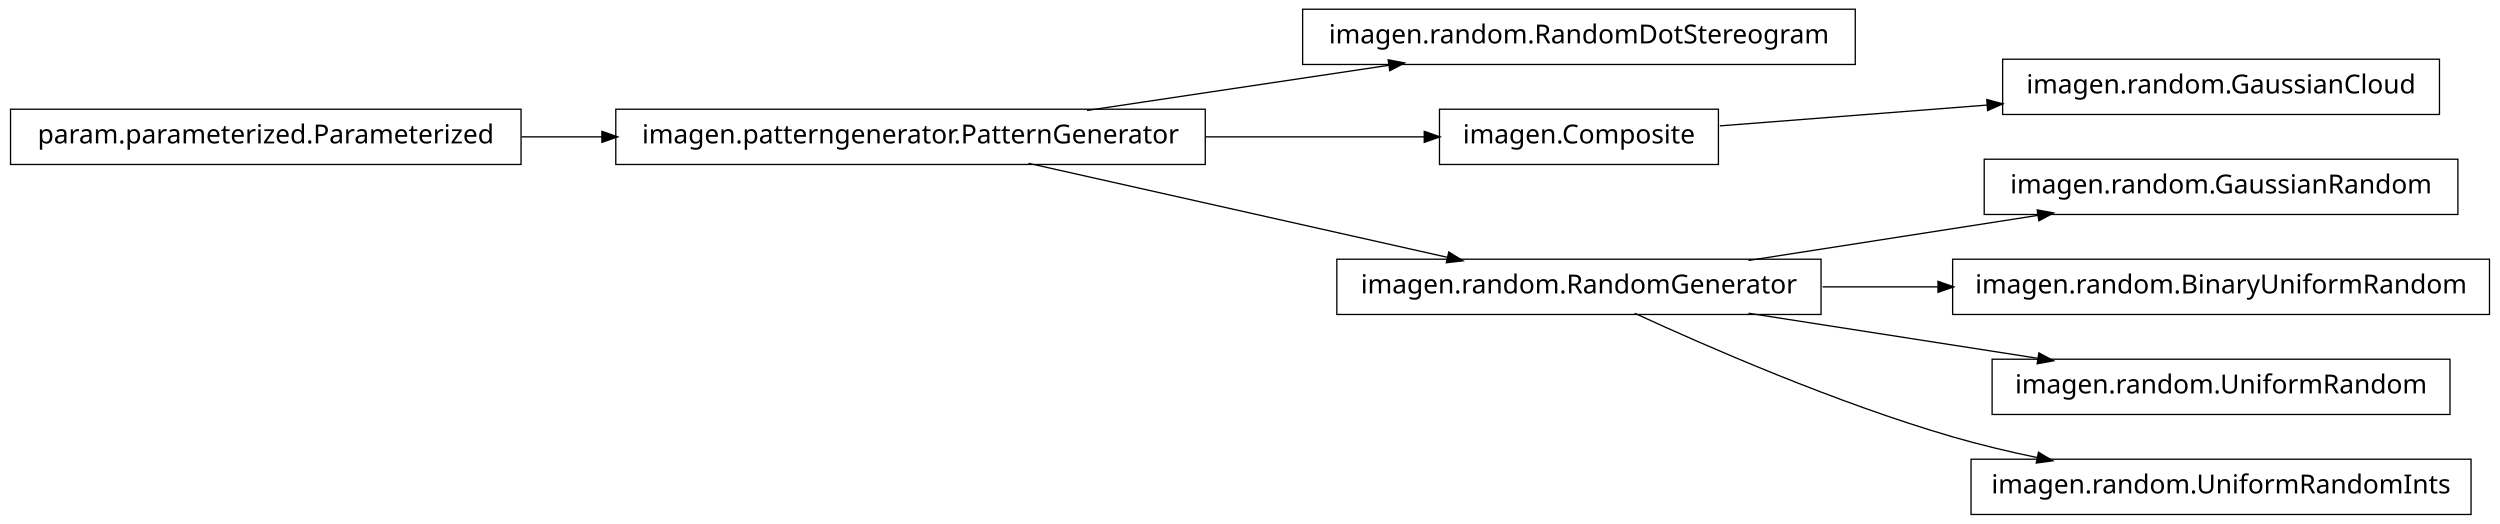
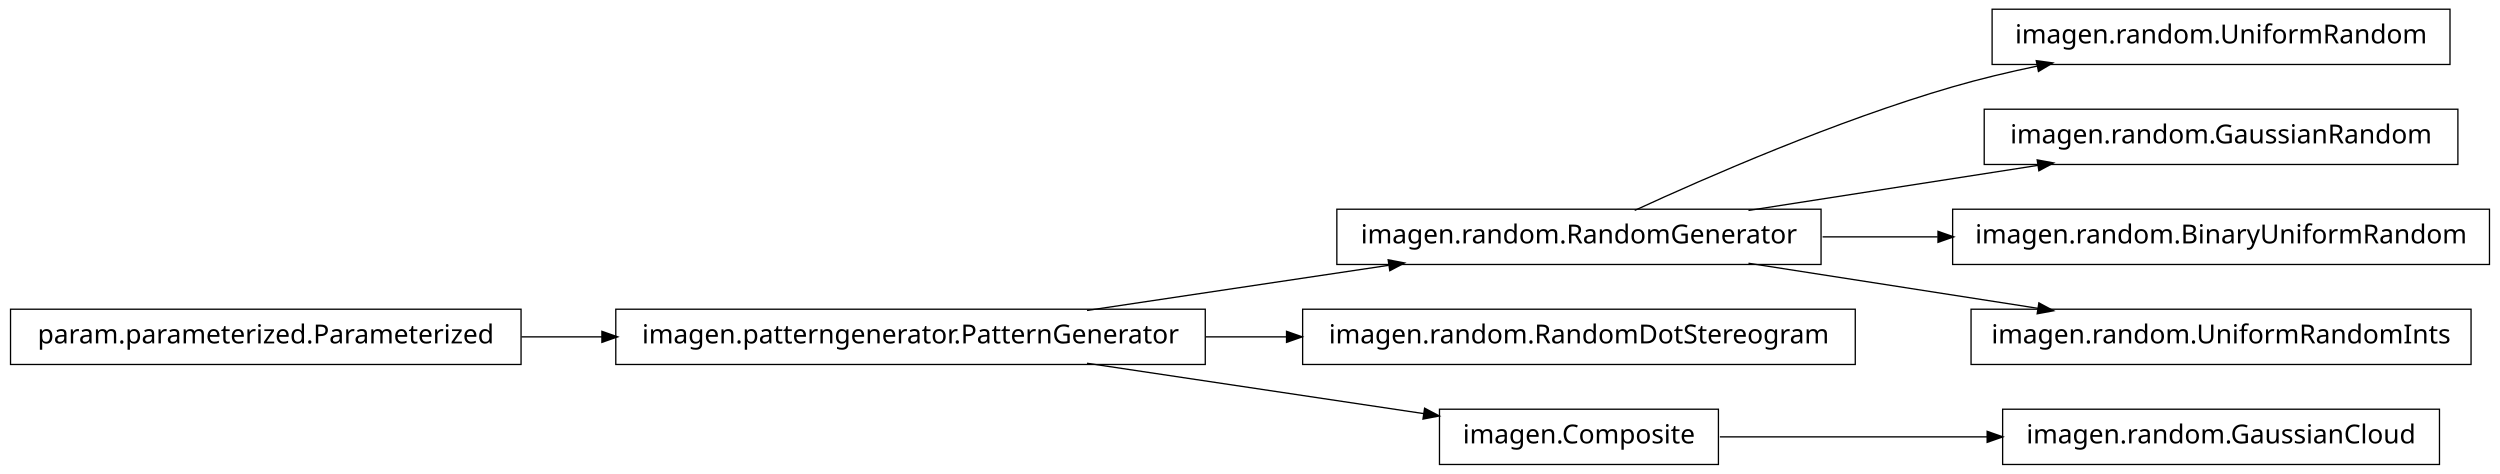
- <svg xmlns="http://www.w3.org/2000/svg" width="950pt" height="199pt" viewBox="0.00 0.00 950.00 199.00">
-   <g id="graph1" class="graph" transform="scale(1 1) rotate(0) translate(4 195)">
-     <polygon fill="white" stroke="white" points="-4,5 -4,-195 947,-195 947,5 -4,5" />
+ <svg xmlns="http://www.w3.org/2000/svg" width="950pt" height="180pt" viewBox="0.00 0.00 950.00 180.00">
+   <g id="graph1" class="graph" transform="scale(1 1) rotate(0) translate(4 176)">
+     <polygon fill="white" stroke="white" points="-4,5 -4,-176 947,-176 947,5 -4,5" />
    <g id="node1" class="node">
-       <polygon fill="none" stroke="black" stroke-width="0.5" points="701,-191.5 491,-191.5 491,-170.5 701,-170.5 701,-191.5" />
-       <text text-anchor="middle" x="596" y="-178.5" font-family="Vera" font-size="10.00">imagen.random.RandomDotStereogram</text>
+       <polygon fill="none" stroke="black" stroke-width="0.5" points="927,-172.5 753,-172.5 753,-151.5 927,-151.5 927,-172.5" />
+       <text text-anchor="middle" x="840" y="-159.5" font-family="Vera" font-size="10.00">imagen.random.UniformRandom</text>
    </g>
    <g id="node2" class="node">
-       <polygon fill="none" stroke="black" stroke-width="0.5" points="454,-153.5 230,-153.5 230,-132.5 454,-132.5 454,-153.5" />
-       <text text-anchor="middle" x="342" y="-140.5" font-family="Vera" font-size="10.00">imagen.patterngenerator.PatternGenerator</text>
-     </g>
-     <g id="edge2" class="edge">
-       <path fill="none" stroke="black" stroke-width="0.5" d="M409.068,-153.034C444.37,-158.315 487.689,-164.796 523.734,-170.189" />
-       <polygon fill="black" stroke="black" points="523.793,-171.967 528.997,-170.976 524.311,-168.505 523.793,-171.967" />
-     </g>
-     <g id="node5" class="node">
-       <polygon fill="none" stroke="black" stroke-width="0.5" points="649,-153.5 543,-153.5 543,-132.5 649,-132.5 649,-153.5" />
-       <text text-anchor="middle" x="596" y="-140.5" font-family="Vera" font-size="10.00">imagen.Composite</text>
-     </g>
-     <g id="edge10" class="edge">
-       <path fill="none" stroke="black" stroke-width="0.5" d="M454.147,-143C482.808,-143 512.492,-143 537.251,-143" />
-       <polygon fill="black" stroke="black" points="537.458,-144.75 542.458,-143 537.458,-141.25 537.458,-144.75" />
-     </g>
-     <g id="node10" class="node">
      <polygon fill="none" stroke="black" stroke-width="0.5" points="688,-96.5 504,-96.5 504,-75.5 688,-75.5 688,-96.5" />
      <text text-anchor="middle" x="596" y="-83.5" font-family="Vera" font-size="10.00">imagen.random.RandomGenerator</text>
    </g>
-     <g id="edge18" class="edge">
-       <path fill="none" stroke="black" stroke-width="0.5" d="M386.825,-132.941C431.484,-122.919 499.901,-107.566 546.223,-97.171" />
-       <polygon fill="black" stroke="black" points="546.701,-98.857 551.196,-96.054 545.934,-95.442 546.701,-98.857" />
-     </g>
-     <g id="node4" class="node">
-       <polygon fill="none" stroke="black" stroke-width="0.5" points="923,-172.5 757,-172.5 757,-151.5 923,-151.5 923,-172.5" />
-       <text text-anchor="middle" x="840" y="-159.5" font-family="Vera" font-size="10.00">imagen.random.GaussianCloud</text>
-     </g>
-     <g id="edge4" class="edge">
-       <path fill="none" stroke="black" stroke-width="0.5" d="M649.547,-147.17C679.364,-149.491 717.246,-152.441 751.359,-155.098" />
-       <polygon fill="black" stroke="black" points="751.243,-156.844 756.364,-155.487 751.515,-153.354 751.243,-156.844" />
+     <g id="edge2" class="edge">
+       <path fill="none" stroke="black" stroke-width="0.5" d="M617.185,-96.044C644.536,-108.65 693.87,-130.17 738,-143 748.35,-146.009 759.434,-148.65 770.343,-150.929" />
+       <polygon fill="black" stroke="black" points="770.091,-152.664 775.34,-151.951 770.792,-149.235 770.091,-152.664" />
    </g>
    <g id="node7" class="node">
-       <polygon fill="none" stroke="black" stroke-width="0.5" points="194,-153.5 5.68434e-14,-153.5 0,-132.5 194,-132.5 194,-153.5" />
-       <text text-anchor="middle" x="97" y="-140.5" font-family="Vera" font-size="10.00">param.parameterized.Parameterized</text>
-     </g>
-     <g id="edge6" class="edge">
-       <path fill="none" stroke="black" stroke-width="0.5" d="M194.182,-143C204.286,-143 214.629,-143 224.922,-143" />
-       <polygon fill="black" stroke="black" points="224.969,-144.75 229.969,-143 224.969,-141.25 224.969,-144.75" />
-     </g>
-     <g id="node9" class="node">
      <polygon fill="none" stroke="black" stroke-width="0.5" points="930,-134.5 750,-134.5 750,-113.5 930,-113.5 930,-134.5" />
      <text text-anchor="middle" x="840" y="-121.5" font-family="Vera" font-size="10.00">imagen.random.GaussianRandom</text>
    </g>
-     <g id="edge8" class="edge">
+     <g id="edge6" class="edge">
      <path fill="none" stroke="black" stroke-width="0.5" d="M660.427,-96.034C694.34,-101.315 735.953,-107.796 770.579,-113.189" />
      <polygon fill="black" stroke="black" points="770.425,-114.936 775.635,-113.976 770.964,-111.477 770.425,-114.936" />
    </g>
-     <g id="node13" class="node">
+     <g id="node15" class="node">
      <polygon fill="none" stroke="black" stroke-width="0.5" points="942,-96.5 738,-96.5 738,-75.5 942,-75.5 942,-96.5" />
      <text text-anchor="middle" x="840" y="-83.5" font-family="Vera" font-size="10.00">imagen.random.BinaryUniformRandom</text>
    </g>
-     <g id="edge12" class="edge">
+     <g id="edge14" class="edge">
      <path fill="none" stroke="black" stroke-width="0.5" d="M688.594,-86C702.882,-86 717.743,-86 732.327,-86" />
      <polygon fill="black" stroke="black" points="732.685,-87.75 737.685,-86 732.685,-84.25 732.685,-87.75" />
    </g>
-     <g id="node15" class="node">
-       <polygon fill="none" stroke="black" stroke-width="0.5" points="927,-58.5 753,-58.5 753,-37.5 927,-37.5 927,-58.5" />
-       <text text-anchor="middle" x="840" y="-45.5" font-family="Vera" font-size="10.00">imagen.random.UniformRandom</text>
+     <g id="node17" class="node">
+       <polygon fill="none" stroke="black" stroke-width="0.5" points="935,-58.5 745,-58.5 745,-37.5 935,-37.5 935,-58.5" />
+       <text text-anchor="middle" x="840" y="-45.5" font-family="Vera" font-size="10.00">imagen.random.UniformRandomInts</text>
    </g>
-     <g id="edge14" class="edge">
+     <g id="edge16" class="edge">
      <path fill="none" stroke="black" stroke-width="0.5" d="M660.427,-75.966C694.34,-70.685 735.953,-64.204 770.579,-58.812" />
      <polygon fill="black" stroke="black" points="770.964,-60.523 775.635,-58.024 770.425,-57.064 770.964,-60.523" />
    </g>
-     <g id="node17" class="node">
-       <polygon fill="none" stroke="black" stroke-width="0.5" points="935,-20.5 745,-20.5 745,0.5 935,0.5 935,-20.5" />
-       <text text-anchor="middle" x="840" y="-7.5" font-family="Vera" font-size="10.00">imagen.random.UniformRandomInts</text>
+     <g id="node4" class="node">
+       <polygon fill="none" stroke="black" stroke-width="0.5" points="701,-58.5 491,-58.5 491,-37.5 701,-37.5 701,-58.5" />
+       <text text-anchor="middle" x="596" y="-45.5" font-family="Vera" font-size="10.00">imagen.random.RandomDotStereogram</text>
    </g>
-     <g id="edge16" class="edge">
-       <path fill="none" stroke="black" stroke-width="0.5" d="M617.185,-75.956C644.536,-63.35 693.87,-41.83 738,-29 748.35,-25.991 759.434,-23.351 770.343,-21.071" />
-       <polygon fill="black" stroke="black" points="770.792,-22.765 775.34,-20.049 770.091,-19.336 770.792,-22.765" />
+     <g id="node5" class="node">
+       <polygon fill="none" stroke="black" stroke-width="0.5" points="454,-58.5 230,-58.5 230,-37.5 454,-37.5 454,-58.5" />
+       <text text-anchor="middle" x="342" y="-45.5" font-family="Vera" font-size="10.00">imagen.patterngenerator.PatternGenerator</text>
+     </g>
+     <g id="edge18" class="edge">
+       <path fill="none" stroke="black" stroke-width="0.5" d="M409.068,-58.034C444.37,-63.315 487.689,-69.796 523.734,-75.189" />
+       <polygon fill="black" stroke="black" points="523.793,-76.967 528.997,-75.976 524.311,-73.505 523.793,-76.967" />
+     </g>
+     <g id="edge4" class="edge">
+       <path fill="none" stroke="black" stroke-width="0.5" d="M454.147,-48C464.426,-48 474.837,-48 485.104,-48" />
+       <polygon fill="black" stroke="black" points="485.132,-49.75 490.132,-48 485.132,-46.25 485.132,-49.75" />
+     </g>
+     <g id="node12" class="node">
+       <polygon fill="none" stroke="black" stroke-width="0.5" points="649,-20.5 543,-20.5 543,0.5 649,0.5 649,-20.5" />
+       <text text-anchor="middle" x="596" y="-7.5" font-family="Vera" font-size="10.00">imagen.Composite</text>
+     </g>
+     <g id="edge12" class="edge">
+       <path fill="none" stroke="black" stroke-width="0.5" d="M409.068,-37.966C448.875,-32.011 498.876,-24.53 537.146,-18.805" />
+       <polygon fill="black" stroke="black" points="537.542,-20.515 542.228,-18.045 537.024,-17.054 537.542,-20.515" />
+     </g>
+     <g id="node9" class="node">
+       <polygon fill="none" stroke="black" stroke-width="0.5" points="194,-58.5 5.68434e-14,-58.5 0,-37.5 194,-37.5 194,-58.5" />
+       <text text-anchor="middle" x="97" y="-45.5" font-family="Vera" font-size="10.00">param.parameterized.Parameterized</text>
+     </g>
+     <g id="edge8" class="edge">
+       <path fill="none" stroke="black" stroke-width="0.5" d="M194.182,-48C204.286,-48 214.629,-48 224.922,-48" />
+       <polygon fill="black" stroke="black" points="224.969,-49.75 229.969,-48 224.969,-46.25 224.969,-49.75" />
+     </g>
+     <g id="node11" class="node">
+       <polygon fill="none" stroke="black" stroke-width="0.5" points="923,-20.5 757,-20.5 757,0.5 923,0.5 923,-20.5" />
+       <text text-anchor="middle" x="840" y="-7.5" font-family="Vera" font-size="10.00">imagen.random.GaussianCloud</text>
+     </g>
+     <g id="edge10" class="edge">
+       <path fill="none" stroke="black" stroke-width="0.5" d="M649.547,-10C679.364,-10 717.246,-10 751.359,-10" />
+       <polygon fill="black" stroke="black" points="751.364,-11.75 756.364,-10 751.364,-8.25 751.364,-11.75" />
    </g>
  </g>
</svg>
